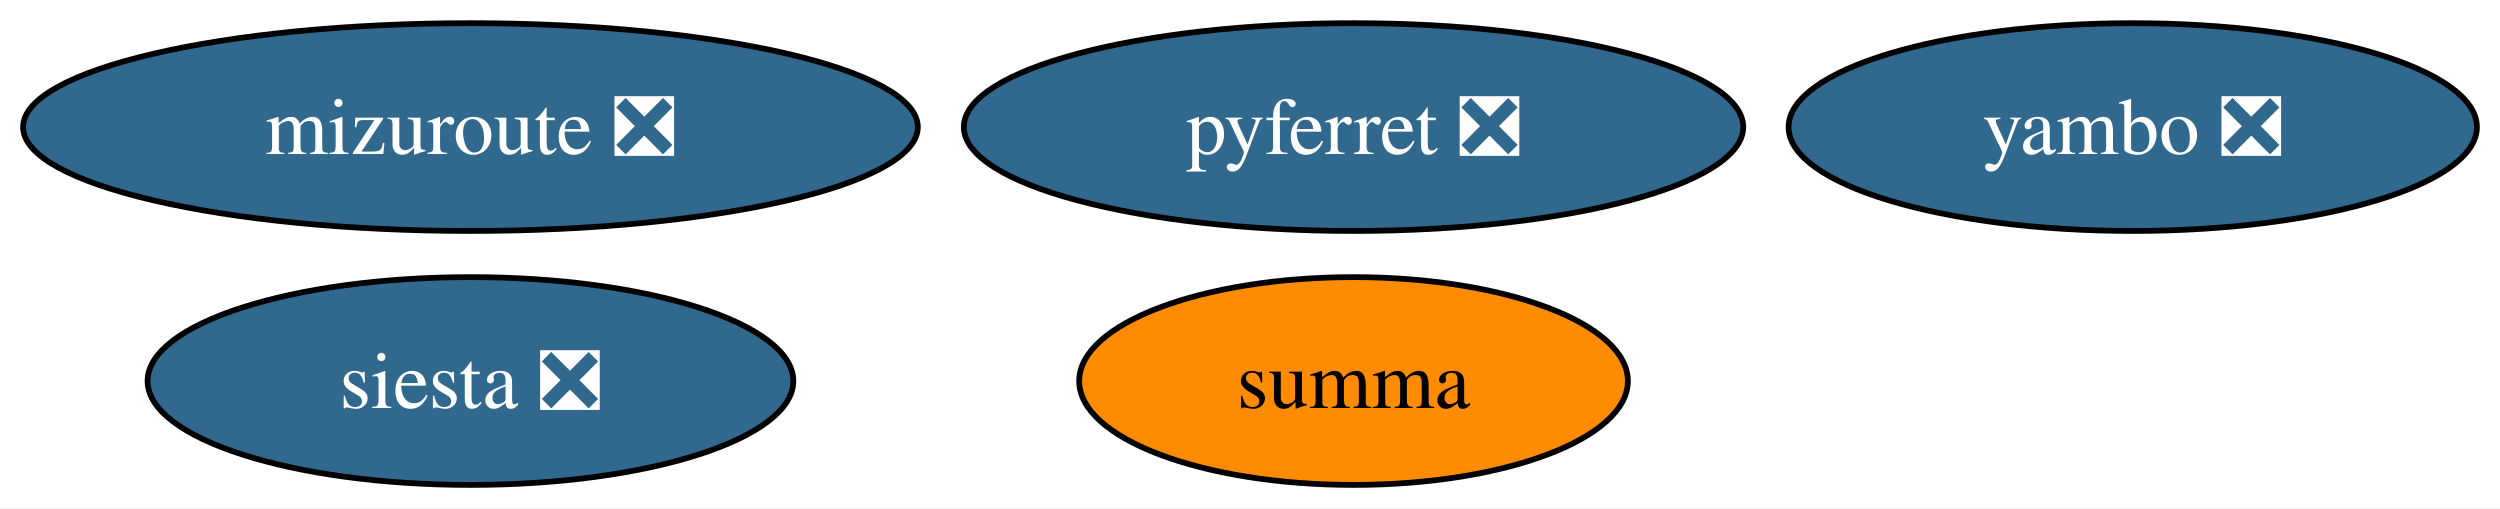
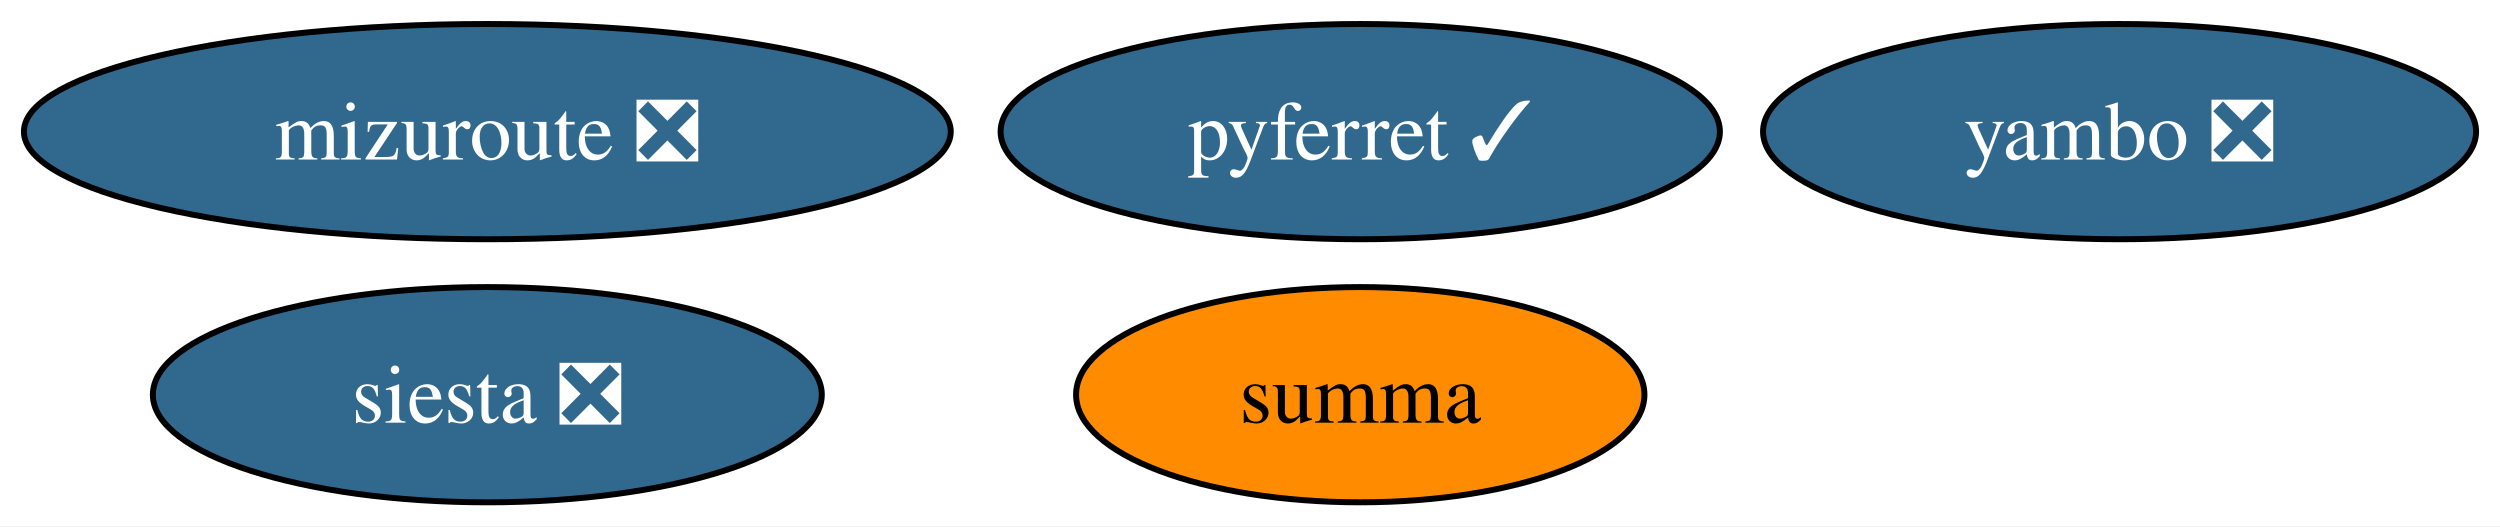
- <svg xmlns="http://www.w3.org/2000/svg" xmlns:xlink="http://www.w3.org/1999/xlink" width="433pt" height="88pt" viewBox="0.00 0.00 433.14 88.00">
+ <svg xmlns="http://www.w3.org/2000/svg" xmlns:xlink="http://www.w3.org/1999/xlink" width="418pt" height="88pt" viewBox="0.00 0.00 418.14 88.00">
  <g id="graph0" class="graph" transform="scale(1 1) rotate(0) translate(4 84)">
-     <polygon fill="white" stroke="none" points="-4,4 -4,-84 429.14,-84 429.14,4 -4,4" />
+     <polygon fill="white" stroke="none" points="-4,4 -4,-84 414.14,-84 414.14,4 -4,4" />
    <g id="node1" class="node">
      <g id="a_node1">
-         <a xlink:href="https://github.com/conda-forge/pyferret-feedstock/pull/104" xlink:title="pyferret ❎">
-           <ellipse fill="#31688e" stroke="black" cx="230.51" cy="-62" rx="67.52" ry="18" />
-           <text text-anchor="middle" x="230.51" y="-57.33" font-family="Times,serif" font-size="14.00" fill="white">pyferret ❎</text>
+         <a xlink:href="https://github.com/conda-forge/pyferret-feedstock/pull/104" xlink:title="pyferret ✓">
+           <ellipse fill="#31688e" stroke="black" cx="223.51" cy="-62" rx="60.15" ry="18" />
+           <text text-anchor="middle" x="223.51" y="-57.33" font-family="Times,serif" font-size="14.00" fill="white">pyferret ✓</text>
        </a>
      </g>
    </g>
    <g id="node2" class="node">
      <g id="a_node2">
        <a xlink:href="https://github.com/conda-forge/siesta-feedstock/pull/32" xlink:title="siesta ❎">
          <ellipse fill="#31688e" stroke="black" cx="77.51" cy="-18" rx="55.94" ry="18" />
          <text text-anchor="middle" x="77.51" y="-13.32" font-family="Times,serif" font-size="14.00" fill="white">siesta ❎</text>
        </a>
      </g>
    </g>
    <g id="node3" class="node">
      <g id="a_node3">
        <a xlink:href="https://github.com/conda-forge/summa-feedstock" xlink:title="summa">
-           <ellipse fill="#ff8c00" stroke="black" cx="230.51" cy="-18" rx="47.53" ry="18" />
-           <text text-anchor="middle" x="230.51" y="-13.32" font-family="Times,serif" font-size="14.00">summa</text>
+           <ellipse fill="#ff8c00" stroke="black" cx="223.51" cy="-18" rx="47.53" ry="18" />
+           <text text-anchor="middle" x="223.51" y="-13.32" font-family="Times,serif" font-size="14.00">summa</text>
        </a>
      </g>
    </g>
    <g id="node4" class="node">
      <g id="a_node4">
        <a xlink:href="https://github.com/conda-forge/mizuroute-feedstock/pull/5" xlink:title="mizuroute ❎">
          <ellipse fill="#31688e" stroke="black" cx="77.51" cy="-62" rx="77.51" ry="18" />
          <text text-anchor="middle" x="77.51" y="-57.33" font-family="Times,serif" font-size="14.00" fill="white">mizuroute ❎</text>
        </a>
      </g>
    </g>
    <g id="node5" class="node">
      <g id="a_node5">
        <a xlink:href="https://github.com/conda-forge/yambo-feedstock/pull/11" xlink:title="yambo ❎">
-           <ellipse fill="#31688e" stroke="black" cx="365.51" cy="-62" rx="59.63" ry="18" />
-           <text text-anchor="middle" x="365.51" y="-57.33" font-family="Times,serif" font-size="14.00" fill="white">yambo ❎</text>
+           <ellipse fill="#31688e" stroke="black" cx="350.51" cy="-62" rx="59.63" ry="18" />
+           <text text-anchor="middle" x="350.51" y="-57.33" font-family="Times,serif" font-size="14.00" fill="white">yambo ❎</text>
        </a>
      </g>
    </g>
  </g>
</svg>
